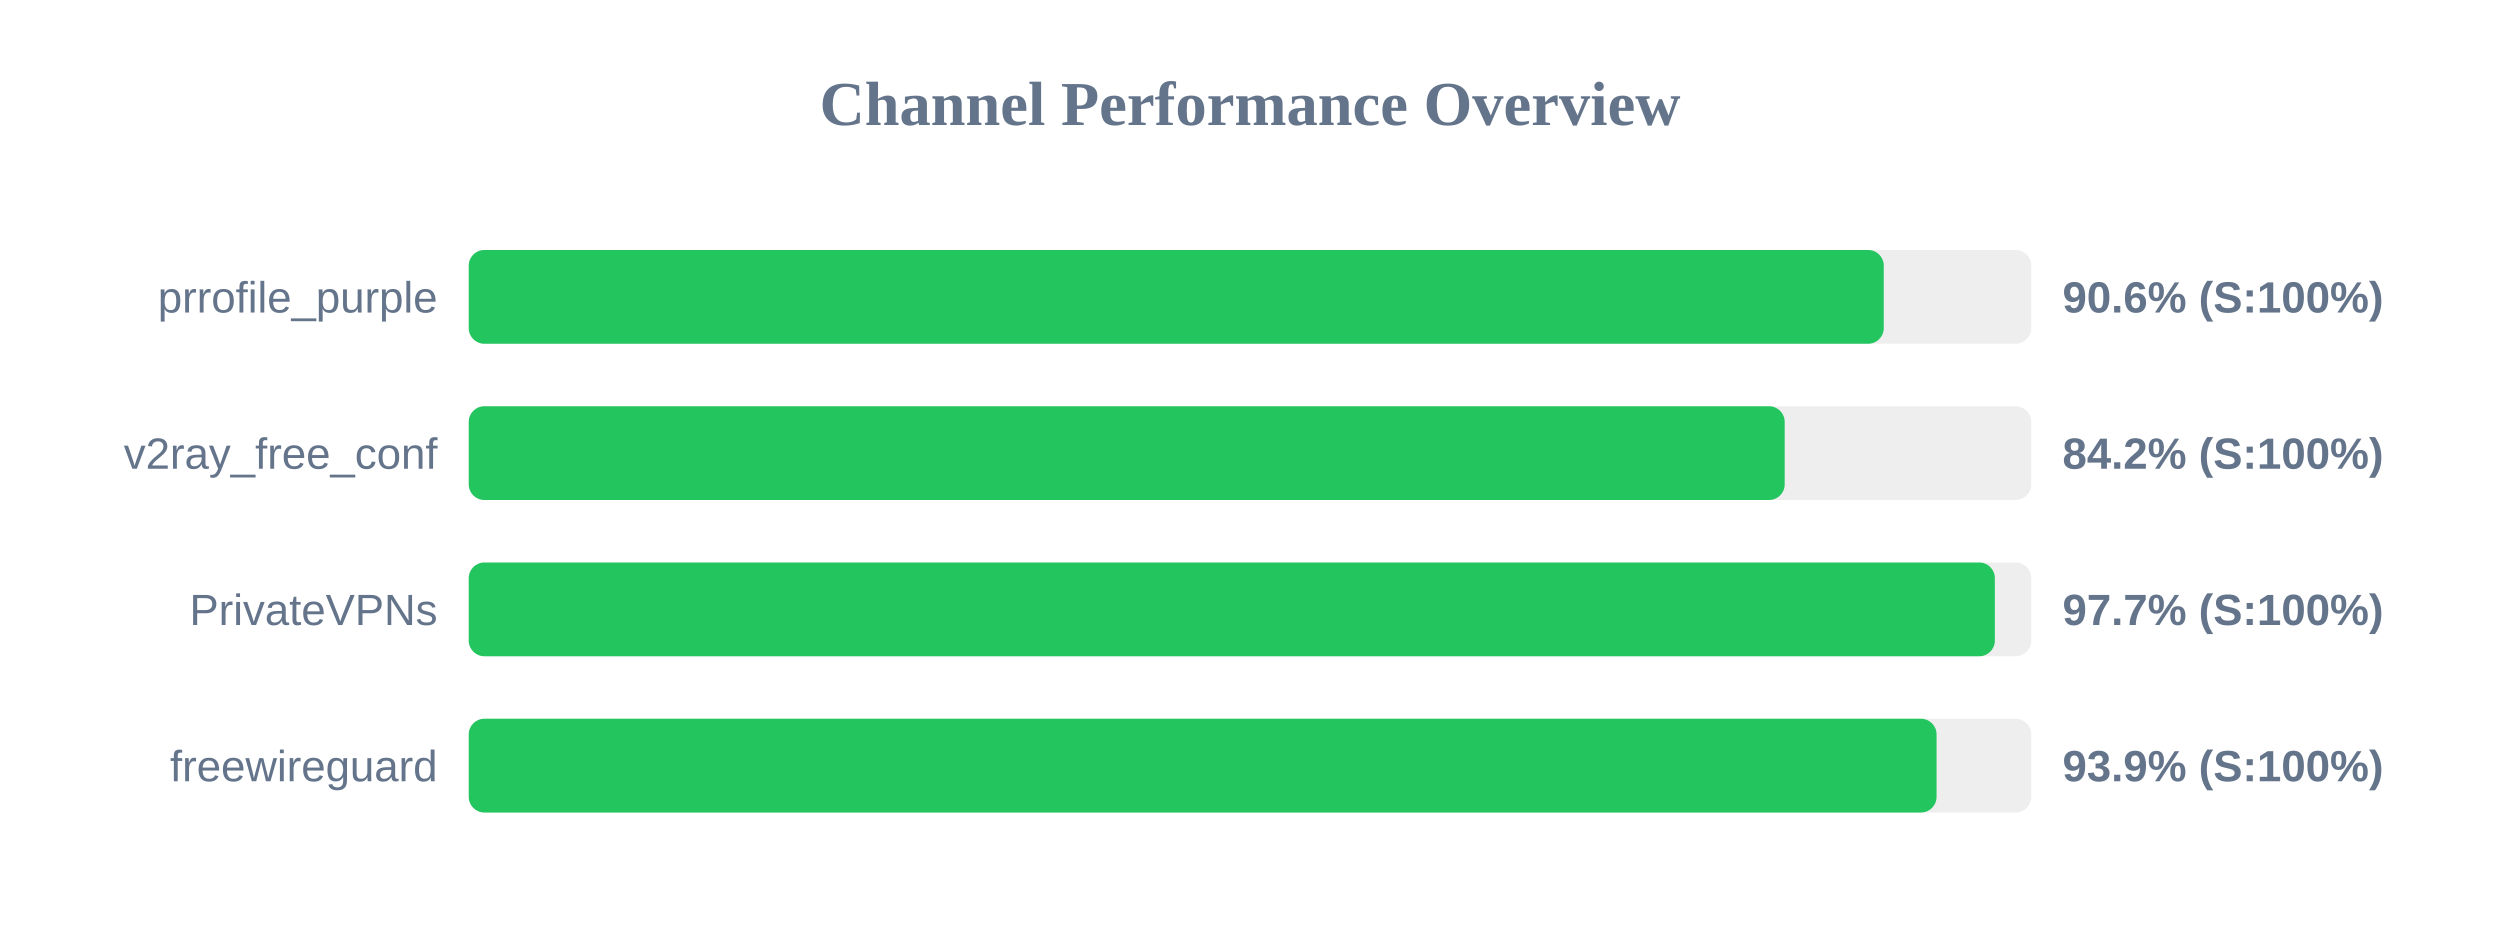
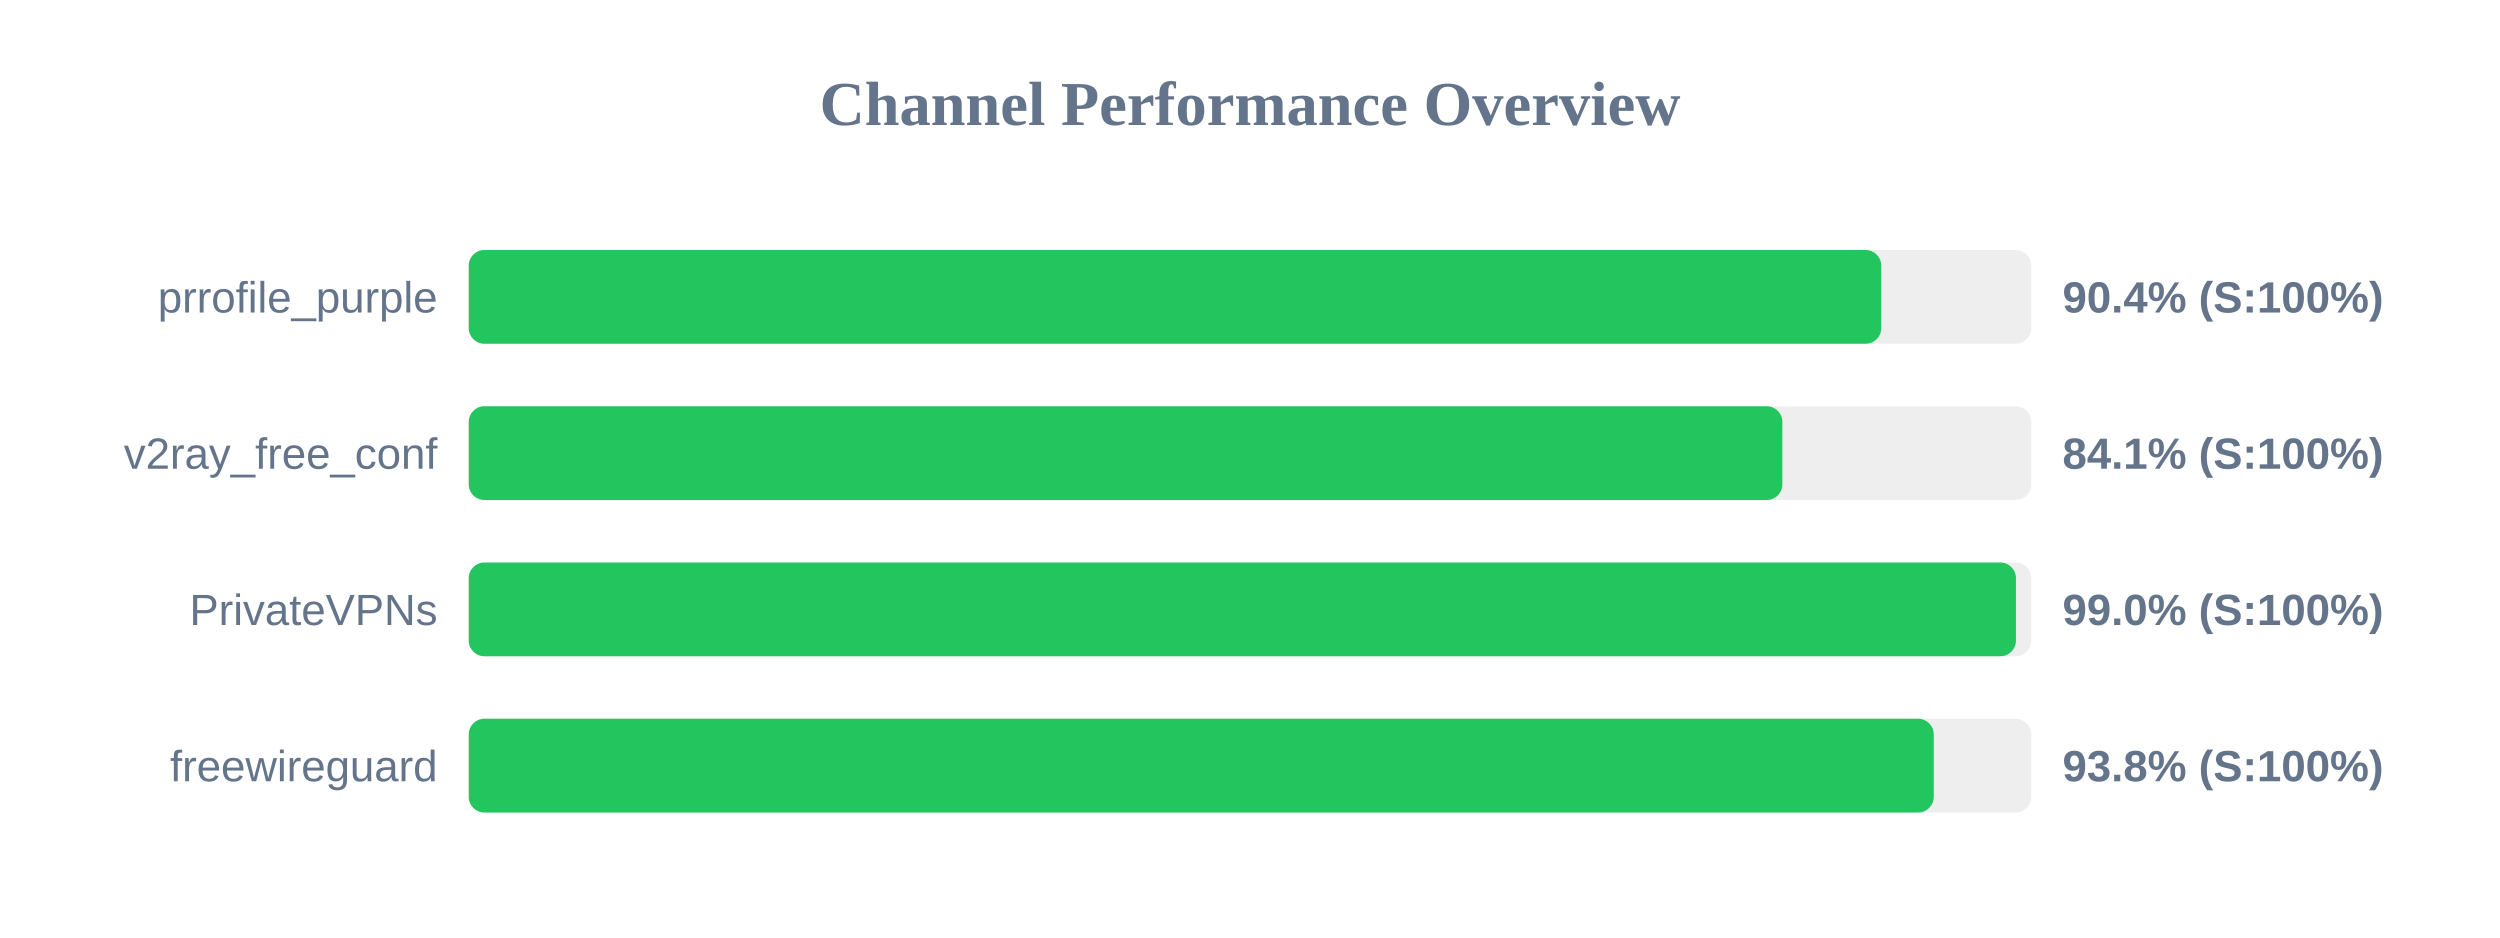
<svg xmlns="http://www.w3.org/2000/svg" width="800" height="300" version="1.1">
  <style>
        .row { font: 14px Arial; fill: #64748b; }
        .score { font: bold 14px Arial; fill: #64748b; }
    </style>
  <text x="400" y="40" text-anchor="middle" font-size="20px" font-weight="bold" fill="#64748b">Channel Performance Overview</text>
  <rect x="150" y="80" width="500" height="30" fill="#eee" rx="5" />
-   <rect x="150" y="80" width="452.8" height="30" fill="#22c55e" rx="5" />
+   <rect x="150" y="80" width="452.0" height="30" fill="#22c55e" rx="5" />
  <text x="140" y="100" text-anchor="end" class="row">prrofile_purple</text>
-   <text x="660" y="100" text-anchor="start" class="score">90.6% (S:100%)</text>
+   <text x="660" y="100" text-anchor="start" class="score">90.4% (S:100%)</text>
  <rect x="150" y="130" width="500" height="30" fill="#eee" rx="5" />
-   <rect x="150" y="130" width="421.1" height="30" fill="#22c55e" rx="5" />
+   <rect x="150" y="130" width="420.35" height="30" fill="#22c55e" rx="5" />
  <text x="140" y="150" text-anchor="end" class="row">v2ray_free_conf</text>
-   <text x="660" y="150" text-anchor="start" class="score">84.2% (S:100%)</text>
+   <text x="660" y="150" text-anchor="start" class="score">84.1% (S:100%)</text>
  <rect x="150" y="180" width="500" height="30" fill="#eee" rx="5" />
-   <rect x="150" y="180" width="488.35" height="30" fill="#22c55e" rx="5" />
+   <rect x="150" y="180" width="495.1" height="30" fill="#22c55e" rx="5" />
  <text x="140" y="200" text-anchor="end" class="row">PrivateVPNs</text>
-   <text x="660" y="200" text-anchor="start" class="score">97.7% (S:100%)</text>
+   <text x="660" y="200" text-anchor="start" class="score">99.0% (S:100%)</text>
  <rect x="150" y="230" width="500" height="30" fill="#eee" rx="5" />
-   <rect x="150" y="230" width="469.7" height="30" fill="#22c55e" rx="5" />
+   <rect x="150" y="230" width="468.8" height="30" fill="#22c55e" rx="5" />
  <text x="140" y="250" text-anchor="end" class="row">freewireguard</text>
-   <text x="660" y="250" text-anchor="start" class="score">93.9% (S:100%)</text>
+   <text x="660" y="250" text-anchor="start" class="score">93.8% (S:100%)</text>
</svg>
